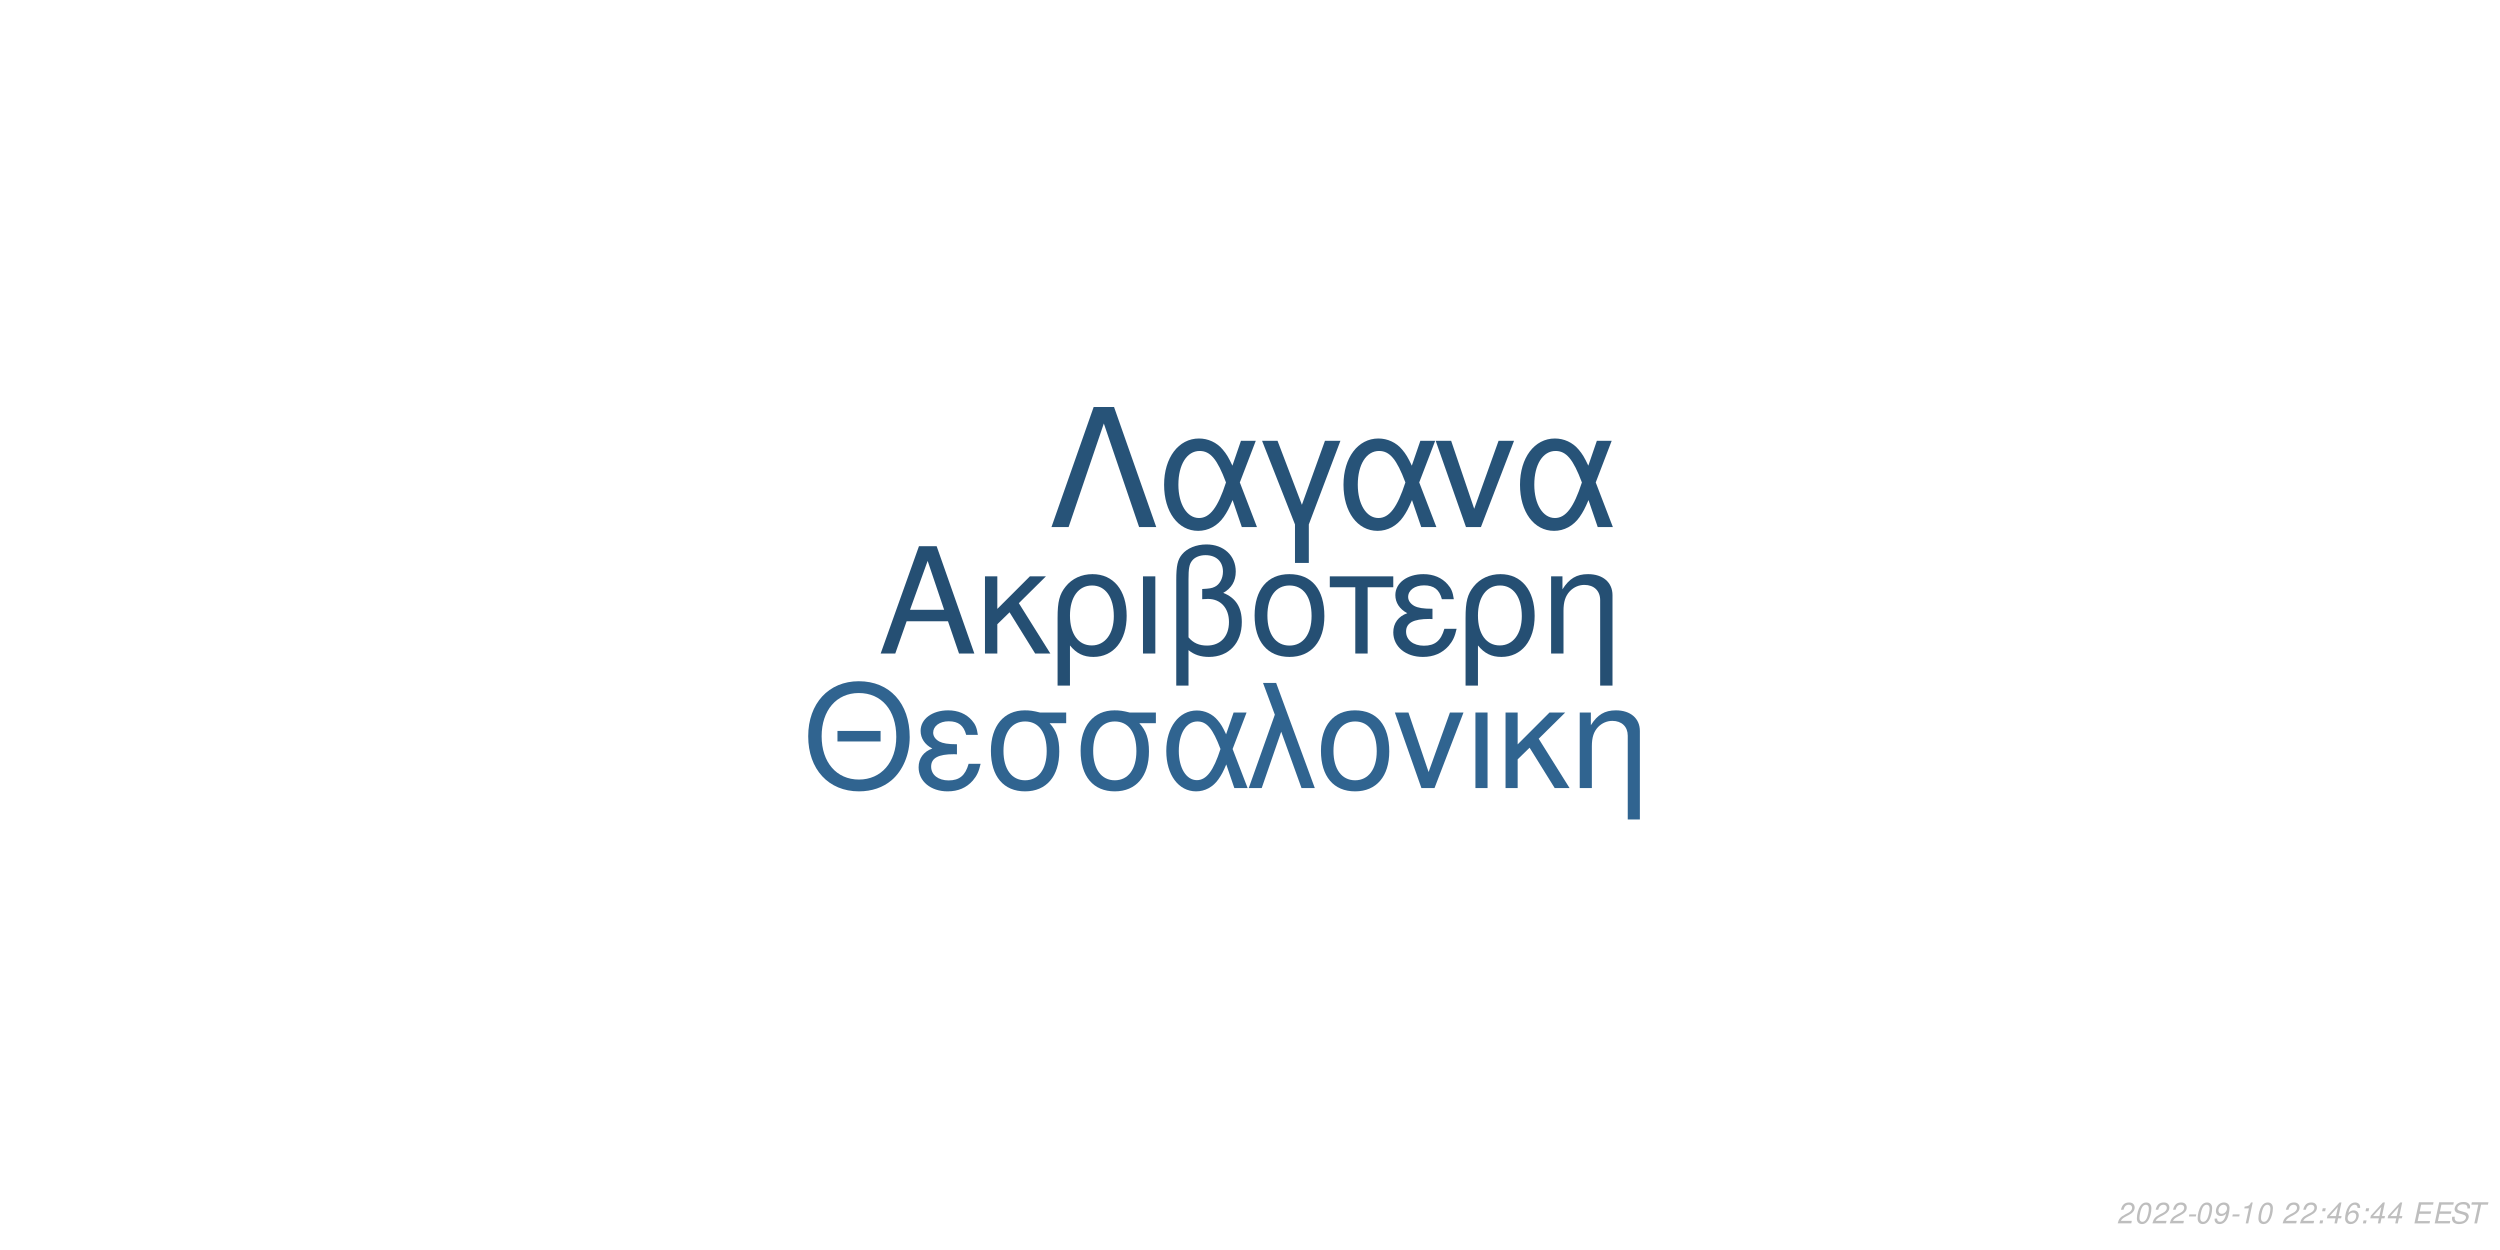
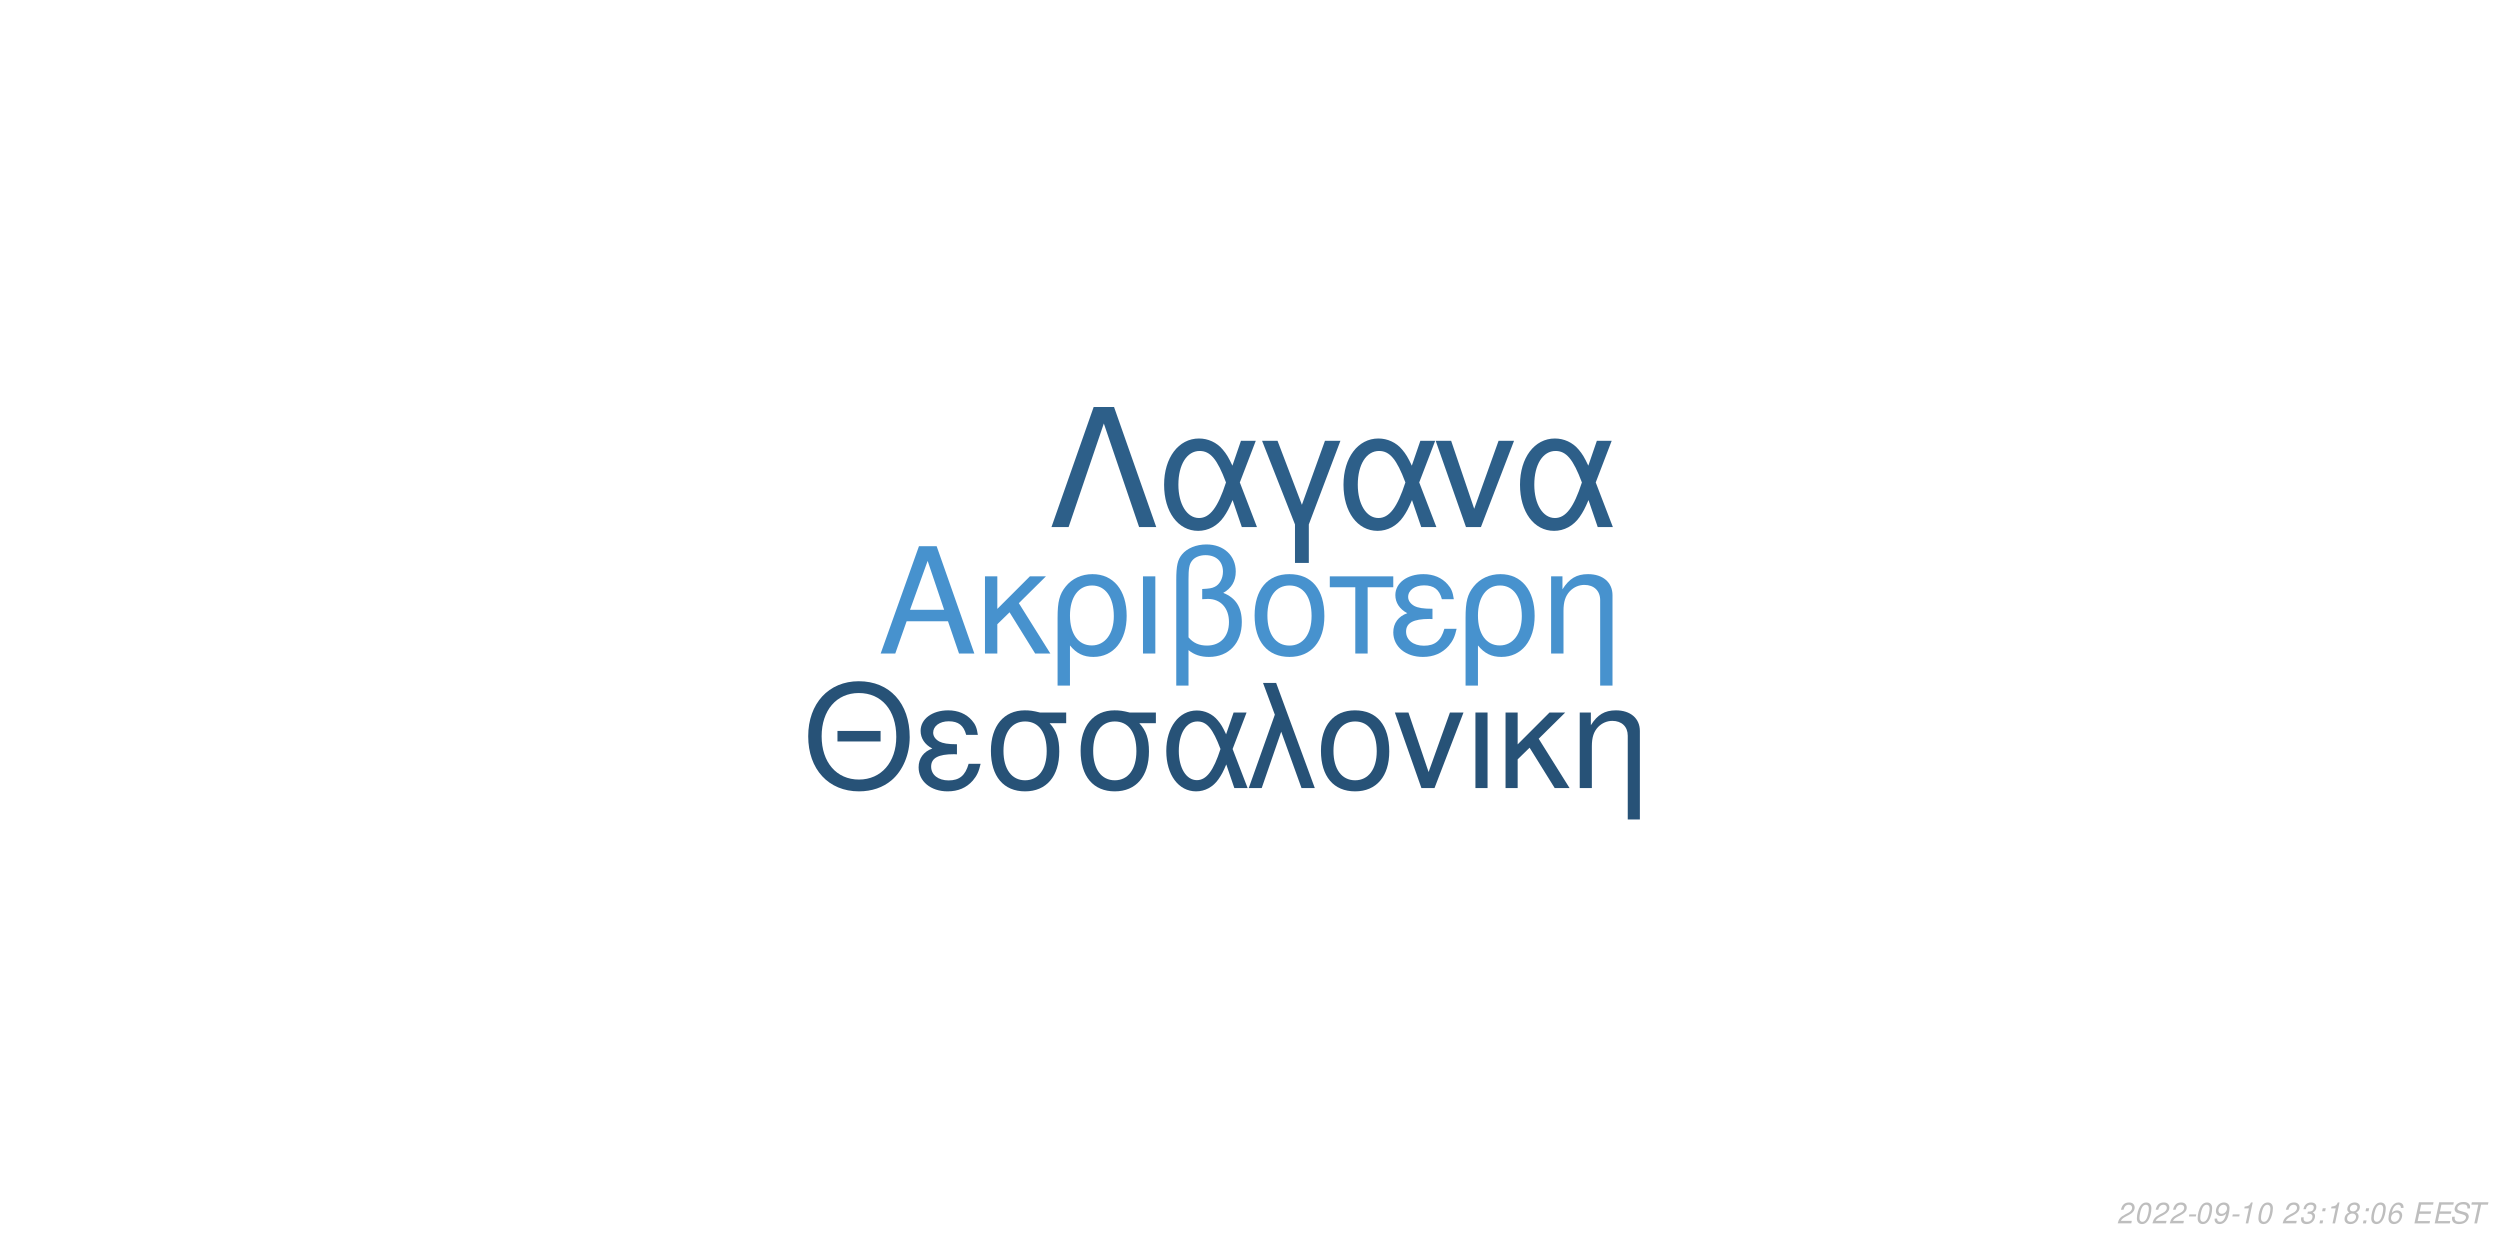
<svg xmlns="http://www.w3.org/2000/svg" xmlns:xlink="http://www.w3.org/1999/xlink" width="864pt" height="432pt" viewBox="0 0 864 432" version="1.1">
  <defs>
    <g>
      <symbol overflow="visible" id="glyph0-0">
        <path style="stroke:none;" d="" />
      </symbol>
      <symbol overflow="visible" id="glyph0-1">
        <path style="stroke:none;" d="M 24.125 -11.141 L 27.938 0 L 33.234 0 L 20.203 -37.094 L 14.094 -37.094 L 0.859 0 L 5.906 0 L 9.828 -11.141 Z M 22.797 -15.109 L 11 -15.109 L 17.094 -32.016 Z M 22.797 -15.109 " />
      </symbol>
      <symbol overflow="visible" id="glyph0-2">
        <path style="stroke:none;" d="M 7.172 -15.422 L 7.172 -26.672 L 2.906 -26.672 L 2.906 0 L 7.172 0 L 7.172 -10.125 L 11.406 -14.25 L 20.25 0 L 25.5 0 L 14.609 -17.406 L 23.969 -26.672 L 18.422 -26.672 Z M 7.172 -15.422 " />
      </symbol>
      <symbol overflow="visible" id="glyph0-3">
        <path style="stroke:none;" d="M 3 11.094 L 7.281 11.094 L 7.281 -2.797 C 9.516 -0.047 11.953 1.172 15.375 1.172 C 22.344 1.172 26.875 -4.422 26.875 -13.031 C 26.875 -21.891 22.297 -27.438 15.062 -27.438 C 11.297 -27.438 7.984 -25.906 5.797 -23.156 C 3.672 -20.516 3 -17.969 3 -12.359 Z M 14.906 -23.516 C 19.547 -23.516 22.438 -19.438 22.438 -12.922 C 22.438 -6.812 19.391 -2.797 14.812 -2.797 C 10.172 -2.797 7.281 -6.766 7.281 -13.125 C 7.281 -19.484 10.234 -23.516 14.906 -23.516 Z M 14.906 -23.516 " />
      </symbol>
      <symbol overflow="visible" id="glyph0-4">
        <path style="stroke:none;" d="M 3.516 0 L 7.781 0 L 7.781 -26.672 L 3.516 -26.672 Z M 3.516 0 " />
      </symbol>
      <symbol overflow="visible" id="glyph0-5">
        <path style="stroke:none;" d="M 4.016 11.094 L 8.25 11.094 L 8.25 -1.172 C 10.172 0.406 12.422 1.172 15.312 1.172 C 22.188 1.172 26.672 -3.609 26.672 -10.891 C 26.672 -15.984 24.578 -19.234 20.25 -20.969 C 23.109 -22.547 24.578 -25.031 24.578 -28.344 C 24.578 -33.844 20.406 -37.703 14.453 -37.703 C 10.938 -37.703 7.734 -36.391 6 -34.25 C 4.484 -32.422 4.016 -30.328 4.016 -25.391 Z M 8.25 -25.656 C 8.25 -29.359 8.5 -30.844 9.469 -32.062 C 10.375 -33.281 12.156 -34 14.094 -34 C 17.812 -34 20.156 -31.812 20.156 -28.297 C 20.156 -25.953 18.984 -23.812 17.297 -23.047 C 16.281 -22.547 15.469 -22.438 12.984 -22.297 L 12.984 -18.781 C 13.734 -18.828 14.344 -18.875 14.969 -18.875 C 19.344 -18.875 22.234 -15.719 22.234 -10.891 C 22.234 -5.906 19.281 -2.75 14.656 -2.75 C 11.953 -2.75 9.922 -3.609 8.25 -5.594 Z M 8.25 -25.656 " />
      </symbol>
      <symbol overflow="visible" id="glyph0-6">
        <path style="stroke:none;" d="M 14.094 -27.438 C 6.562 -27.438 2.094 -22.094 2.094 -13.125 C 2.094 -4.125 6.562 1.172 14.141 1.172 C 21.672 1.172 26.203 -4.172 26.203 -12.922 C 26.203 -22.188 21.828 -27.438 14.094 -27.438 Z M 14.141 -23.516 C 18.938 -23.516 21.781 -19.594 21.781 -12.984 C 21.781 -6.672 18.828 -2.75 14.141 -2.75 C 9.422 -2.75 6.516 -6.672 6.516 -13.125 C 6.516 -19.594 9.422 -23.516 14.141 -23.516 Z M 14.141 -23.516 " />
      </symbol>
      <symbol overflow="visible" id="glyph0-7">
        <path style="stroke:none;" d="M 7.891 0 L 12.156 0 L 12.156 -22.906 L 21.016 -22.906 L 21.016 -26.672 L -0.922 -26.672 L -0.922 -22.906 L 7.891 -22.906 Z M 7.891 0 " />
      </symbol>
      <symbol overflow="visible" id="glyph0-8">
        <path style="stroke:none;" d="M 14.562 -15.469 C 11.344 -15.469 9.562 -15.781 8.297 -16.438 C 6.922 -17.203 6.156 -18.328 6.156 -19.547 C 6.156 -21.891 8.453 -23.562 11.656 -23.562 C 15.062 -23.562 16.953 -22.094 17.812 -18.781 L 21.938 -18.781 C 21.578 -21.266 21.062 -22.5 19.797 -23.922 C 17.812 -26.203 14.906 -27.438 11.453 -27.438 C 5.797 -27.438 1.734 -24.375 1.734 -20.203 C 1.734 -17.609 3.156 -15.375 5.859 -13.938 C 2.797 -12.875 1.016 -10.484 1.016 -7.328 C 1.016 -2.391 5.297 1.172 11.25 1.172 C 14.969 1.172 17.906 -0.109 20.156 -2.641 C 21.578 -4.328 22.297 -5.797 22.906 -8.547 L 18.672 -8.547 C 17.5 -4.422 15.422 -2.703 11.609 -2.703 C 7.938 -2.703 5.438 -4.688 5.438 -7.578 C 5.438 -10.578 7.938 -11.953 13.484 -11.953 C 13.641 -11.953 14.094 -11.953 14.562 -11.906 Z M 14.562 -15.469 " />
      </symbol>
      <symbol overflow="visible" id="glyph0-9">
        <path style="stroke:none;" d="M 3.562 -26.672 L 3.562 0 L 7.844 0 L 7.844 -14.703 C 7.844 -17.906 8.5 -19.891 10.031 -21.531 C 11.406 -22.953 13.188 -23.719 15.062 -23.719 C 18.375 -23.719 20.516 -21.672 20.516 -18.469 L 20.516 11.094 L 24.781 11.094 L 24.781 -20.156 C 24.781 -24.578 21.469 -27.438 16.328 -27.438 C 12.359 -27.438 9.828 -25.906 7.484 -22.188 L 7.484 -26.672 Z M 3.562 -26.672 " />
      </symbol>
      <symbol overflow="visible" id="glyph1-0">
        <path style="stroke:none;" d="" />
      </symbol>
      <symbol overflow="visible" id="glyph1-1">
        <path style="stroke:none;" d="M 26.859 -19.734 L 11.953 -19.734 L 11.953 -16.094 L 26.859 -16.094 Z M 19.328 -36.922 C 8.922 -36.922 1.844 -29.25 1.844 -17.891 C 1.844 -6.484 8.875 1.141 19.391 1.141 C 23.812 1.141 27.703 -0.203 30.641 -2.688 C 34.578 -6.031 36.922 -11.656 36.922 -17.594 C 36.922 -29.297 30 -36.922 19.328 -36.922 Z M 19.328 -32.844 C 27.203 -32.844 32.281 -26.906 32.281 -17.688 C 32.281 -8.922 27.062 -2.938 19.391 -2.938 C 11.609 -2.938 6.484 -8.922 6.484 -17.891 C 6.484 -26.859 11.609 -32.844 19.328 -32.844 Z M 19.328 -32.844 " />
      </symbol>
      <symbol overflow="visible" id="glyph1-2">
        <path style="stroke:none;" d="M 14.25 -15.141 C 11.109 -15.141 9.375 -15.453 8.125 -16.094 C 6.781 -16.844 6.031 -17.938 6.031 -19.141 C 6.031 -21.422 8.266 -23.078 11.406 -23.078 C 14.75 -23.078 16.594 -21.625 17.438 -18.391 L 21.469 -18.391 C 21.125 -20.828 20.625 -22.031 19.391 -23.422 C 17.438 -25.656 14.594 -26.859 11.219 -26.859 C 5.688 -26.859 1.688 -23.875 1.688 -19.781 C 1.688 -17.234 3.094 -15.047 5.734 -13.656 C 2.734 -12.609 1 -10.266 1 -7.172 C 1 -2.344 5.188 1.141 11.016 1.141 C 14.656 1.141 17.547 -0.094 19.734 -2.594 C 21.125 -4.234 21.828 -5.688 22.422 -8.375 L 18.281 -8.375 C 17.141 -4.328 15.094 -2.641 11.359 -2.641 C 7.766 -2.641 5.328 -4.578 5.328 -7.422 C 5.328 -10.359 7.766 -11.703 13.203 -11.703 C 13.359 -11.703 13.797 -11.703 14.25 -11.656 Z M 14.25 -15.141 " />
      </symbol>
      <symbol overflow="visible" id="glyph1-3">
        <path style="stroke:none;" d="M 29 -26.109 L 19.938 -26.109 C 17.594 -26.703 16.438 -26.859 14.703 -26.859 C 7.469 -26.859 2.984 -21.469 2.984 -12.859 C 2.984 -4.031 7.375 1.141 14.797 1.141 C 22.172 1.141 26.609 -4.078 26.609 -12.656 C 26.609 -17.047 25.656 -19.828 23.266 -22.422 L 29 -22.422 Z M 14.797 -23.016 C 19.531 -23.016 22.266 -19.234 22.266 -12.75 C 22.266 -6.531 19.438 -2.688 14.797 -2.688 C 10.172 -2.688 7.328 -6.531 7.328 -12.859 C 7.328 -19.188 10.172 -23.016 14.797 -23.016 Z M 14.797 -23.016 " />
      </symbol>
      <symbol overflow="visible" id="glyph1-4">
        <path style="stroke:none;" d="M 29.344 -26.109 L 24.859 -26.109 L 22.266 -18.578 C 21.125 -21.031 20.484 -22.125 19.328 -23.469 C 17.547 -25.609 14.906 -26.812 12.156 -26.812 C 5.984 -26.812 1.594 -20.984 1.594 -12.812 C 1.594 -4.578 5.828 1.141 11.906 1.141 C 14.953 1.141 17.734 -0.344 19.625 -3.047 C 20.672 -4.531 21.281 -5.688 22.328 -8.172 L 25.109 0 L 29.703 0 L 24.516 -13.5 Z M 20.328 -13.5 C 17.891 -5.922 15.453 -2.734 12.156 -2.734 C 8.516 -2.734 5.922 -6.922 5.922 -12.812 C 5.922 -18.938 8.516 -23.016 12.359 -23.016 C 15.594 -23.016 17.688 -20.531 20.328 -13.5 Z M 20.328 -13.5 " />
      </symbol>
      <symbol overflow="visible" id="glyph1-5">
        <path style="stroke:none;" d="M 1.094 0 L 5.578 0 L 12.312 -19.484 L 19.328 0 L 23.922 0 L 10.562 -36.328 L 6.031 -36.328 L 10.109 -25.359 Z M 1.094 0 " />
      </symbol>
      <symbol overflow="visible" id="glyph1-6">
        <path style="stroke:none;" d="M 13.797 -26.859 C 6.422 -26.859 2.047 -21.625 2.047 -12.859 C 2.047 -4.031 6.422 1.141 13.859 1.141 C 21.234 1.141 25.656 -4.078 25.656 -12.656 C 25.656 -21.719 21.375 -26.859 13.797 -26.859 Z M 13.859 -23.016 C 18.531 -23.016 21.328 -19.188 21.328 -12.703 C 21.328 -6.531 18.438 -2.688 13.859 -2.688 C 9.219 -2.688 6.375 -6.531 6.375 -12.859 C 6.375 -19.188 9.219 -23.016 13.859 -23.016 Z M 13.859 -23.016 " />
      </symbol>
      <symbol overflow="visible" id="glyph1-7">
        <path style="stroke:none;" d="M 14.297 0 L 24.312 -26.109 L 19.625 -26.109 L 12.25 -5.531 L 5.281 -26.109 L 0.594 -26.109 L 9.766 0 Z M 14.297 0 " />
      </symbol>
      <symbol overflow="visible" id="glyph1-8">
        <path style="stroke:none;" d="M 3.438 0 L 7.625 0 L 7.625 -26.109 L 3.438 -26.109 Z M 3.438 0 " />
      </symbol>
      <symbol overflow="visible" id="glyph1-9">
        <path style="stroke:none;" d="M 7.031 -15.094 L 7.031 -26.109 L 2.844 -26.109 L 2.844 0 L 7.031 0 L 7.031 -9.922 L 11.156 -13.953 L 19.828 0 L 24.969 0 L 14.297 -17.047 L 23.469 -26.109 L 18.031 -26.109 Z M 7.031 -15.094 " />
      </symbol>
      <symbol overflow="visible" id="glyph1-10">
        <path style="stroke:none;" d="M 3.484 -26.109 L 3.484 0 L 7.672 0 L 7.672 -14.406 C 7.672 -17.547 8.328 -19.484 9.812 -21.078 C 11.156 -22.469 12.906 -23.219 14.75 -23.219 C 17.984 -23.219 20.078 -21.234 20.078 -18.094 L 20.078 10.859 L 24.266 10.859 L 24.266 -19.734 C 24.266 -24.062 21.031 -26.859 16 -26.859 C 12.109 -26.859 9.609 -25.359 7.328 -21.719 L 7.328 -26.109 Z M 3.484 -26.109 " />
      </symbol>
      <symbol overflow="visible" id="glyph2-0">
        <path style="stroke:none;" d="" />
      </symbol>
      <symbol overflow="visible" id="glyph2-1">
        <path style="stroke:none;" d="M 22.531 -41.484 L 15.484 -41.484 L 0.906 0 L 6.828 0 L 19 -35.797 L 31.188 0 L 37.109 0 Z M 22.531 -41.484 " />
      </symbol>
      <symbol overflow="visible" id="glyph2-2">
        <path style="stroke:none;" d="M 33.516 -29.812 L 28.391 -29.812 L 25.438 -21.219 C 24.125 -24.016 23.391 -25.266 22.078 -26.797 C 20.031 -29.25 17.016 -30.609 13.891 -30.609 C 6.828 -30.609 1.828 -23.953 1.828 -14.625 C 1.828 -5.234 6.656 1.312 13.594 1.312 C 17.078 1.312 20.266 -0.391 22.422 -3.469 C 23.609 -5.172 24.297 -6.484 25.5 -9.328 L 28.688 0 L 33.922 0 L 28 -15.422 Z M 23.219 -15.422 C 20.422 -6.766 17.641 -3.125 13.891 -3.125 C 9.734 -3.125 6.766 -7.906 6.766 -14.625 C 6.766 -21.625 9.734 -26.297 14.109 -26.297 C 17.812 -26.297 20.203 -23.453 23.219 -15.422 Z M 23.219 -15.422 " />
      </symbol>
      <symbol overflow="visible" id="glyph2-3">
        <path style="stroke:none;" d="M 12.062 12.406 L 16.844 12.406 L 16.844 -0.906 L 27.766 -29.812 L 22.422 -29.812 L 14.453 -7.688 L 6.031 -29.812 L 0.688 -29.812 L 12.062 -0.906 Z M 12.062 12.406 " />
      </symbol>
      <symbol overflow="visible" id="glyph2-4">
        <path style="stroke:none;" d="M 16.328 0 L 27.766 -29.812 L 22.422 -29.812 L 14 -6.312 L 6.031 -29.812 L 0.688 -29.812 L 11.156 0 Z M 16.328 0 " />
      </symbol>
      <symbol overflow="visible" id="glyph3-0">
        <path style="stroke:none;" d="" />
      </symbol>
      <symbol overflow="visible" id="glyph3-1">
        <path style="stroke:none;" d="M 5.234 -0.875 L 1.469 -0.875 C 1.641 -1.375 2.203 -1.891 3.109 -2.344 L 4.234 -2.938 C 5.562 -3.625 6.219 -4.469 6.219 -5.484 C 6.219 -5.938 6.062 -6.359 5.797 -6.656 C 5.469 -7.047 4.984 -7.234 4.312 -7.234 C 2.766 -7.234 1.891 -6.453 1.484 -4.734 L 2.375 -4.734 C 2.484 -5.188 2.609 -5.484 2.797 -5.75 C 3.094 -6.203 3.609 -6.453 4.188 -6.453 C 4.891 -6.453 5.344 -6.031 5.344 -5.375 C 5.344 -4.703 4.859 -4.094 4.016 -3.656 L 2.984 -3.125 C 1.234 -2.188 0.797 -1.656 0.344 -0.016 L 5.047 -0.016 Z M 5.234 -0.875 " />
      </symbol>
      <symbol overflow="visible" id="glyph3-2">
        <path style="stroke:none;" d="M 4.203 -7.234 C 3.375 -7.234 2.688 -6.812 2.125 -5.984 C 1.484 -5.047 0.984 -3.188 0.984 -1.734 C 0.984 -1.109 1.172 -0.562 1.484 -0.266 C 1.797 0.047 2.281 0.234 2.766 0.234 C 3.625 0.234 4.281 -0.156 4.859 -1.016 C 5.516 -1.953 6 -3.797 6 -5.266 C 6 -6.5 5.328 -7.234 4.203 -7.234 Z M 4.094 -6.453 C 4.734 -6.453 5.125 -5.984 5.125 -5.156 C 5.125 -4.203 4.781 -2.625 4.406 -1.812 C 3.984 -0.938 3.516 -0.547 2.875 -0.547 C 2.25 -0.547 1.875 -1.031 1.875 -1.828 C 1.875 -2.797 2.203 -4.344 2.594 -5.203 C 2.984 -6.047 3.453 -6.453 4.094 -6.453 Z M 4.094 -6.453 " />
      </symbol>
      <symbol overflow="visible" id="glyph3-3">
        <path style="stroke:none;" d="M 3.516 -3.125 L 1.125 -3.125 L 0.969 -2.406 L 3.359 -2.406 Z M 3.516 -3.125 " />
      </symbol>
      <symbol overflow="visible" id="glyph3-4">
        <path style="stroke:none;" d="M 0.844 -1.656 C 0.844 -1.547 0.844 -1.438 0.844 -1.375 C 0.844 -0.406 1.531 0.234 2.578 0.234 C 3.203 0.234 3.766 0.016 4.297 -0.438 C 4.938 -1 5.312 -1.656 5.594 -2.719 C 5.844 -3.672 6.016 -4.766 6.016 -5.375 C 6.016 -5.844 5.844 -6.328 5.547 -6.656 C 5.203 -7.031 4.703 -7.234 4.062 -7.234 C 2.516 -7.234 1.297 -5.938 1.297 -4.266 C 1.297 -3.203 1.984 -2.547 3.047 -2.547 C 3.484 -2.547 3.953 -2.672 4.281 -2.891 C 4.406 -2.984 4.547 -3.078 4.828 -3.344 C 4.438 -1.484 3.703 -0.547 2.703 -0.547 C 2.109 -0.547 1.719 -0.938 1.719 -1.547 L 1.719 -1.656 Z M 3.953 -6.453 C 4.625 -6.453 5.141 -5.953 5.141 -5.281 C 5.141 -4.188 4.312 -3.312 3.297 -3.312 C 2.594 -3.312 2.172 -3.734 2.172 -4.453 C 2.172 -5.562 2.984 -6.453 3.953 -6.453 Z M 3.953 -6.453 " />
      </symbol>
      <symbol overflow="visible" id="glyph3-5">
        <path style="stroke:none;" d="M 3.703 -5.188 L 2.594 0 L 3.469 0 L 5.016 -7.234 L 4.438 -7.234 C 3.906 -6.156 3.688 -6.016 2.234 -5.812 L 2.109 -5.188 Z M 3.703 -5.188 " />
      </symbol>
      <symbol overflow="visible" id="glyph3-6">
        <path style="stroke:none;" d="" />
      </symbol>
      <symbol overflow="visible" id="glyph3-7">
+         <path style="stroke:none;" d="M 2.922 -3.312 C 3.125 -3.344 3.234 -3.344 3.375 -3.344 C 4.203 -3.344 4.688 -3 4.688 -2.406 C 4.688 -1.312 3.906 -0.547 2.781 -0.547 C 2.047 -0.547 1.594 -0.938 1.594 -1.562 C 1.594 -1.719 1.609 -1.844 1.656 -2.094 L 0.766 -2.094 C 0.734 -1.797 0.719 -1.641 0.719 -1.469 C 0.719 -0.375 1.406 0.234 2.641 0.234 C 3.547 0.234 4.297 -0.078 4.812 -0.656 C 5.266 -1.156 5.562 -1.875 5.562 -2.547 C 5.562 -3.125 5.344 -3.453 4.797 -3.734 C 5.641 -4.234 6.016 -4.844 6.016 -5.734 C 6.016 -6.656 5.312 -7.234 4.203 -7.234 C 3.375 -7.234 2.672 -6.938 2.188 -6.375 C 1.891 -6.031 1.703 -5.641 1.516 -4.906 L 2.391 -4.906 C 2.5 -5.359 2.594 -5.594 2.734 -5.812 C 3.047 -6.234 3.516 -6.453 4.078 -6.453 C 4.734 -6.453 5.141 -6.125 5.141 -5.578 C 5.141 -5.188 5.016 -4.797 4.797 -4.547 C 4.516 -4.234 4 -4.062 3.266 -4.062 L 3.078 -4.062 Z M 2.922 -3.312 " />
+       </symbol>
+       <symbol overflow="visible" id="glyph3-8">
        <path style="stroke:none;" d="M 2.359 -1.031 L 1.312 -1.031 L 1.094 0 L 2.141 0 Z M 3.266 -5.234 L 2.219 -5.234 L 2 -4.203 L 3.047 -4.203 Z M 3.266 -5.234 " />
      </symbol>
-       <symbol overflow="visible" id="glyph3-8">
-         <path style="stroke:none;" d="M 3.625 -1.75 L 3.266 0 L 4.141 0 L 4.516 -1.75 L 5.562 -1.75 L 5.734 -2.531 L 4.688 -2.531 L 5.688 -7.234 L 5.016 -7.234 L 0.844 -2.672 L 0.641 -1.75 Z M 3.797 -2.531 L 1.594 -2.531 L 4.469 -5.703 Z M 3.797 -2.531 " />
+       <symbol overflow="visible" id="glyph3-9">
+         <path style="stroke:none;" d="M 4.766 -3.797 C 5.078 -3.969 5.234 -4.078 5.438 -4.234 C 5.812 -4.594 6.062 -5.172 6.062 -5.734 C 6.062 -6.625 5.344 -7.234 4.266 -7.234 C 2.812 -7.234 1.703 -6.219 1.703 -4.875 C 1.703 -4.406 1.875 -4.125 2.359 -3.812 C 1.297 -3.312 0.75 -2.516 0.75 -1.469 C 0.75 -0.438 1.547 0.234 2.812 0.234 C 3.656 0.234 4.359 -0.094 4.938 -0.734 C 5.359 -1.234 5.609 -1.859 5.609 -2.438 C 5.609 -3.047 5.312 -3.516 4.766 -3.797 Z M 4.109 -6.453 C 4.797 -6.453 5.188 -6.125 5.188 -5.578 C 5.188 -5.266 5.062 -4.922 4.859 -4.672 C 4.562 -4.312 4.188 -4.156 3.656 -4.156 C 2.984 -4.156 2.594 -4.453 2.594 -4.984 C 2.594 -5.859 3.203 -6.453 4.109 -6.453 Z M 3.453 -3.406 C 4.234 -3.406 4.734 -2.984 4.734 -2.312 C 4.734 -1.312 3.922 -0.547 2.875 -0.547 C 2.125 -0.547 1.625 -0.969 1.625 -1.625 C 1.625 -2.609 2.438 -3.406 3.453 -3.406 Z M 3.453 -3.406 " />
      </symbol>
-       <symbol overflow="visible" id="glyph3-9">
+       <symbol overflow="visible" id="glyph3-10">
        <path style="stroke:none;" d="M 6.125 -5.344 L 6.141 -5.625 C 6.141 -6.609 5.453 -7.234 4.391 -7.234 C 3.438 -7.234 2.641 -6.719 2.016 -5.703 C 1.422 -4.781 0.938 -2.953 0.938 -1.688 C 0.938 -0.516 1.688 0.234 2.859 0.234 C 3.703 0.234 4.438 -0.156 5 -0.875 C 5.406 -1.422 5.672 -2.156 5.672 -2.766 C 5.672 -3.812 4.969 -4.5 3.906 -4.5 C 3.234 -4.5 2.672 -4.234 2.094 -3.625 C 2.406 -5.375 3.234 -6.453 4.25 -6.453 C 4.703 -6.453 5.062 -6.234 5.172 -5.844 C 5.203 -5.719 5.234 -5.578 5.25 -5.344 Z M 3.656 -3.734 C 4.344 -3.734 4.797 -3.281 4.797 -2.625 C 4.797 -1.469 3.984 -0.547 2.984 -0.547 C 2.297 -0.547 1.812 -1.047 1.812 -1.766 C 1.812 -2.859 2.625 -3.734 3.656 -3.734 Z M 3.656 -3.734 " />
      </symbol>
-       <symbol overflow="visible" id="glyph3-10">
+       <symbol overflow="visible" id="glyph3-11">
        <path style="stroke:none;" d="M 2.547 -3.312 L 6.5 -3.312 L 6.688 -4.141 L 2.719 -4.141 L 3.219 -6.469 L 7.344 -6.469 L 7.516 -7.297 L 2.453 -7.297 L 0.906 0 L 6.125 0 L 6.297 -0.812 L 2.016 -0.812 Z M 2.547 -3.312 " />
      </symbol>
-       <symbol overflow="visible" id="glyph3-11">
+       <symbol overflow="visible" id="glyph3-12">
        <path style="stroke:none;" d="M 7.062 -5.156 C 7.125 -5.438 7.141 -5.562 7.141 -5.703 C 7.141 -6.156 6.938 -6.594 6.594 -6.891 C 6.188 -7.25 5.656 -7.406 4.875 -7.406 C 3.844 -7.406 3.047 -7.125 2.5 -6.562 C 2.094 -6.141 1.781 -5.438 1.781 -4.922 C 1.781 -4.297 2.219 -3.766 2.891 -3.562 L 4.594 -3.094 C 5.406 -2.859 5.734 -2.578 5.734 -2.094 C 5.734 -1.781 5.547 -1.406 5.266 -1.141 C 4.844 -0.766 4.266 -0.578 3.453 -0.578 C 2.328 -0.578 1.812 -0.984 1.812 -1.906 C 1.812 -2.047 1.812 -2.125 1.844 -2.312 L 0.984 -2.312 C 0.906 -2.062 0.891 -1.906 0.891 -1.688 C 0.891 -0.484 1.797 0.234 3.297 0.234 C 4.359 0.234 5.234 -0.062 5.812 -0.609 C 6.344 -1.078 6.688 -1.797 6.688 -2.375 C 6.688 -2.641 6.609 -2.906 6.453 -3.156 C 6.234 -3.5 5.938 -3.703 5.469 -3.828 L 3.75 -4.312 C 2.984 -4.547 2.734 -4.734 2.734 -5.188 C 2.734 -5.547 2.875 -5.844 3.188 -6.109 C 3.547 -6.438 4.031 -6.594 4.703 -6.594 C 5.266 -6.594 5.688 -6.484 5.906 -6.297 C 6.094 -6.125 6.219 -5.797 6.219 -5.516 C 6.219 -5.422 6.203 -5.344 6.188 -5.156 Z M 7.062 -5.156 " />
      </symbol>
-       <symbol overflow="visible" id="glyph3-12">
+       <symbol overflow="visible" id="glyph3-13">
        <path style="stroke:none;" d="M 4.938 -6.469 L 7.312 -6.469 L 7.484 -7.297 L 1.75 -7.297 L 1.578 -6.469 L 3.984 -6.469 L 2.609 0 L 3.547 0 Z M 4.938 -6.469 " />
      </symbol>
    </g>
  </defs>
  <g id="surface1">
    <rect x="0" y="0" width="864" height="432" style="fill:rgb(100%,100%,100%);fill-opacity:1;stroke:none;" />
-     <g style="fill:rgb(14.51%,30.98%,45.098%);fill-opacity:1;">
+     <g style="fill:rgb(27.843%,57.255%,80.784%);fill-opacity:1;">
      <use xlink:href="#glyph0-1" x="303.5" y="225.861" />
      <use xlink:href="#glyph0-2" x="337.5" y="225.861" />
      <use xlink:href="#glyph0-3" x="362.5" y="225.861" />
      <use xlink:href="#glyph0-4" x="391.5" y="225.861" />
      <use xlink:href="#glyph0-5" x="402.5" y="225.861" />
      <use xlink:href="#glyph0-6" x="431.5" y="225.861" />
      <use xlink:href="#glyph0-7" x="460.5" y="225.861" />
      <use xlink:href="#glyph0-8" x="480.5" y="225.861" />
      <use xlink:href="#glyph0-3" x="503.5" y="225.861" />
      <use xlink:href="#glyph0-9" x="532.5" y="225.861" />
    </g>
-     <g style="fill:rgb(18.824%,39.216%,56.471%);fill-opacity:1;">
+     <g style="fill:rgb(15.294%,32.157%,46.667%);fill-opacity:1;">
      <use xlink:href="#glyph1-1" x="277.473" y="272.354" />
      <use xlink:href="#glyph1-2" x="316.473" y="272.354" />
      <use xlink:href="#glyph1-3" x="339.473" y="272.354" />
      <use xlink:href="#glyph1-3" x="370.473" y="272.354" />
      <use xlink:href="#glyph1-4" x="401.473" y="272.354" />
      <use xlink:href="#glyph1-5" x="430.473" y="272.354" />
      <use xlink:href="#glyph1-6" x="454.473" y="272.354" />
      <use xlink:href="#glyph1-7" x="481.473" y="272.354" />
      <use xlink:href="#glyph1-8" x="506.473" y="272.354" />
      <use xlink:href="#glyph1-9" x="517.473" y="272.354" />
      <use xlink:href="#glyph1-10" x="542.473" y="272.354" />
    </g>
-     <g style="fill:rgb(15.294%,32.549%,47.059%);fill-opacity:1;">
+     <g style="fill:rgb(17.647%,37.255%,53.725%);fill-opacity:1;">
      <use xlink:href="#glyph2-1" x="362.484" y="182.152" />
      <use xlink:href="#glyph2-2" x="400.484" y="182.152" />
      <use xlink:href="#glyph2-3" x="435.484" y="182.152" />
      <use xlink:href="#glyph2-2" x="462.484" y="182.152" />
      <use xlink:href="#glyph2-4" x="495.484" y="182.152" />
      <use xlink:href="#glyph2-2" x="523.484" y="182.152" />
    </g>
    <g style="fill:rgb(74.51%,74.51%,74.51%);fill-opacity:1;">
      <use xlink:href="#glyph3-1" x="731.52" y="422.81" />
      <use xlink:href="#glyph3-2" x="737.52" y="422.81" />
      <use xlink:href="#glyph3-1" x="743.52" y="422.81" />
      <use xlink:href="#glyph3-1" x="749.52" y="422.81" />
      <use xlink:href="#glyph3-3" x="755.52" y="422.81" />
      <use xlink:href="#glyph3-2" x="758.52" y="422.81" />
      <use xlink:href="#glyph3-4" x="764.52" y="422.81" />
      <use xlink:href="#glyph3-3" x="770.52" y="422.81" />
      <use xlink:href="#glyph3-5" x="773.52" y="422.81" />
      <use xlink:href="#glyph3-2" x="779.52" y="422.81" />
      <use xlink:href="#glyph3-6" x="785.52" y="422.81" />
      <use xlink:href="#glyph3-1" x="788.52" y="422.81" />
-       <use xlink:href="#glyph3-1" x="794.52" y="422.81" />
-       <use xlink:href="#glyph3-7" x="800.52" y="422.81" />
-       <use xlink:href="#glyph3-8" x="803.52" y="422.81" />
+       <use xlink:href="#glyph3-7" x="794.52" y="422.81" />
+       <use xlink:href="#glyph3-8" x="800.52" y="422.81" />
+       <use xlink:href="#glyph3-5" x="803.52" y="422.81" />
      <use xlink:href="#glyph3-9" x="809.52" y="422.81" />
-       <use xlink:href="#glyph3-7" x="815.52" y="422.81" />
-       <use xlink:href="#glyph3-8" x="818.52" y="422.81" />
-       <use xlink:href="#glyph3-8" x="824.52" y="422.81" />
+       <use xlink:href="#glyph3-8" x="815.52" y="422.81" />
+       <use xlink:href="#glyph3-2" x="818.52" y="422.81" />
+       <use xlink:href="#glyph3-10" x="824.52" y="422.81" />
      <use xlink:href="#glyph3-6" x="830.52" y="422.81" />
-       <use xlink:href="#glyph3-10" x="833.52" y="422.81" />
-       <use xlink:href="#glyph3-10" x="840.52" y="422.81" />
-       <use xlink:href="#glyph3-11" x="846.52" y="422.81" />
-       <use xlink:href="#glyph3-12" x="852.52" y="422.81" />
+       <use xlink:href="#glyph3-11" x="833.52" y="422.81" />
+       <use xlink:href="#glyph3-11" x="840.52" y="422.81" />
+       <use xlink:href="#glyph3-12" x="846.52" y="422.81" />
+       <use xlink:href="#glyph3-13" x="852.52" y="422.81" />
    </g>
  </g>
</svg>
